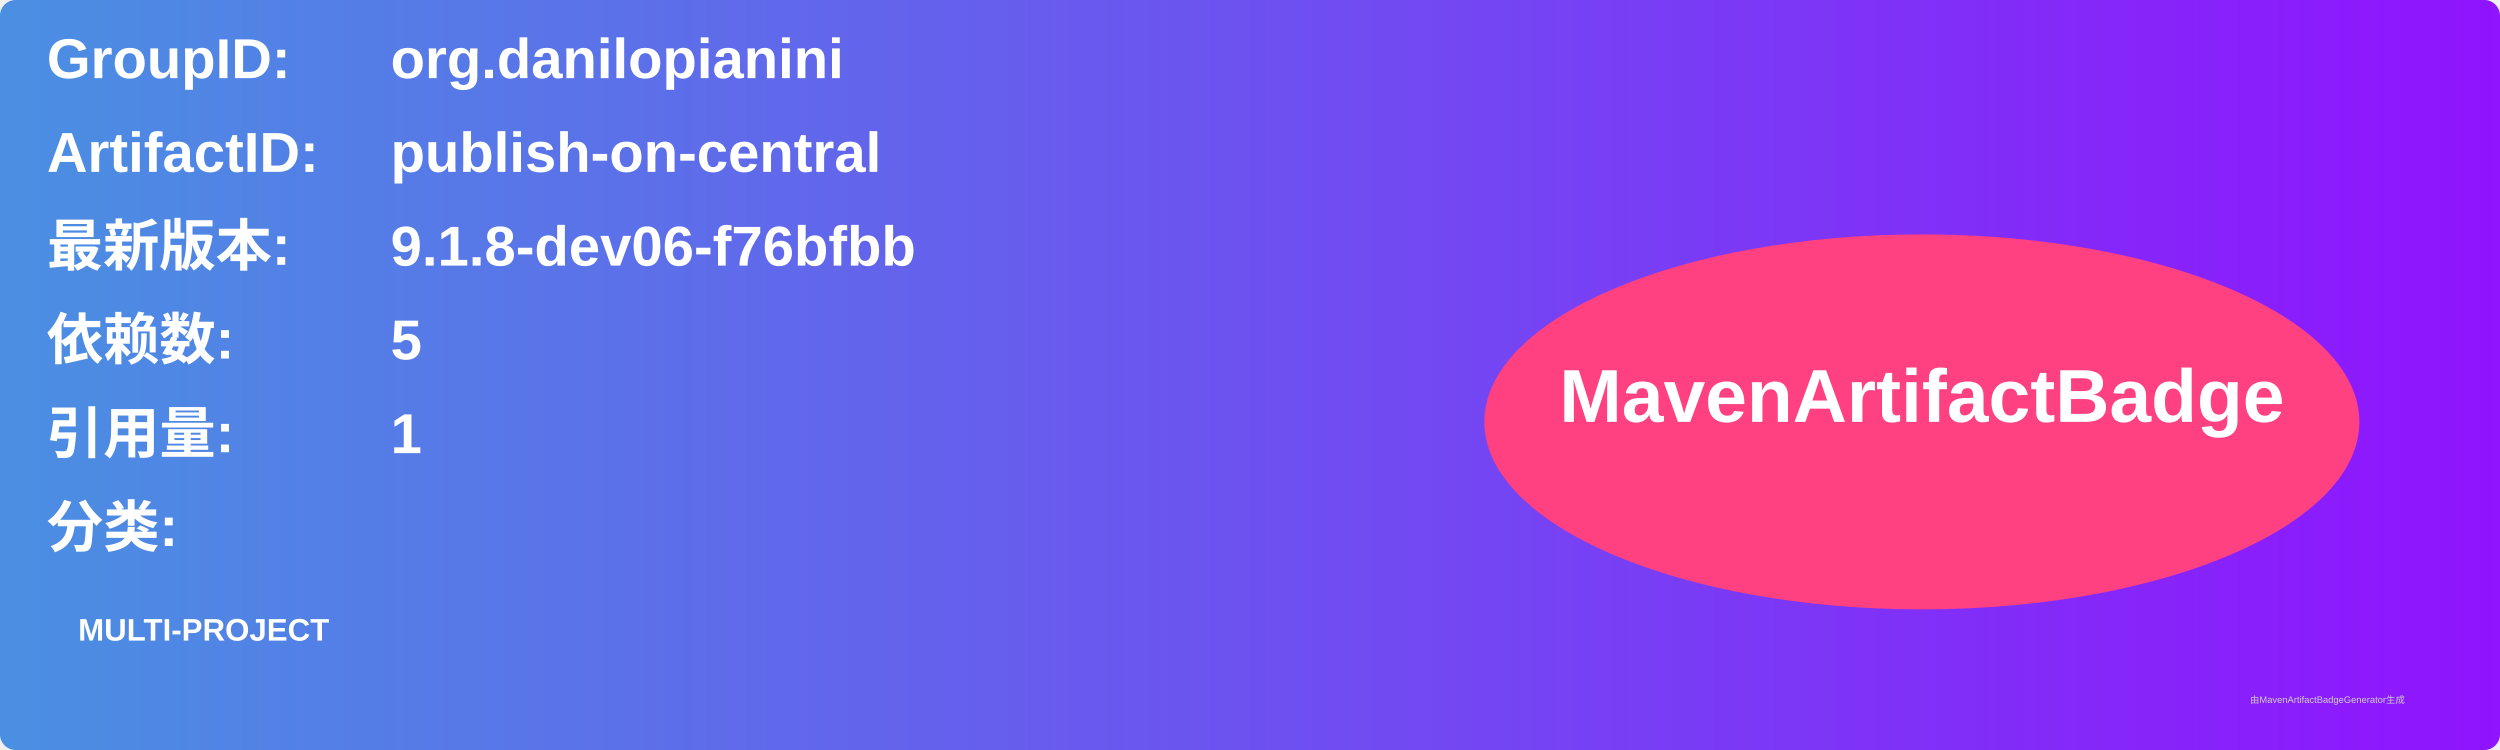
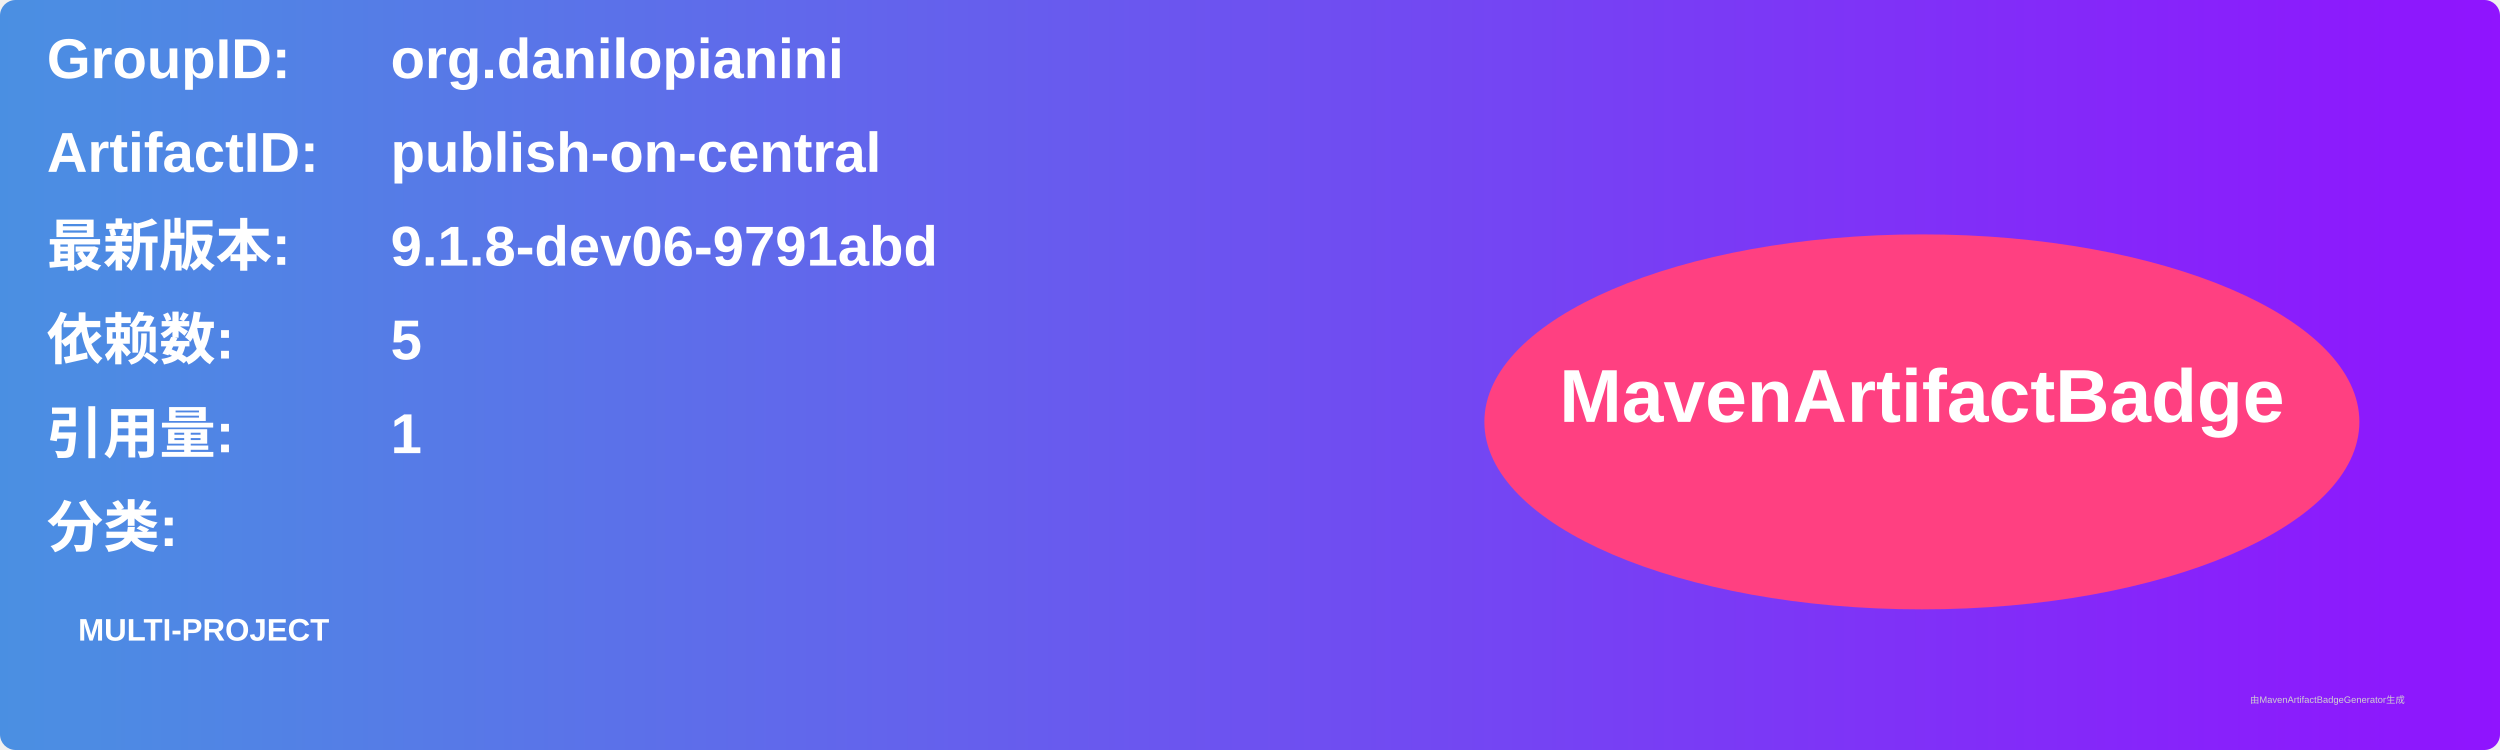
<svg xmlns="http://www.w3.org/2000/svg" width="800" height="240" viewBox="0 0 800 240">
  <linearGradient id="grad" x1="0%" y1="0%" x2="100%" y2="0%">
    <stop offset="0%" stop-color="#4a90e2" />
    <stop offset="100%" stop-color="#9013fe" />
  </linearGradient>
  <rect width="100%" height="100%" rx="5" ry="5" fill="url(#grad)" />
  <g transform="translate(15, 15)">
    <text x="0" y="10" font-family="Arial" font-size="18" fill="white" font-weight="bold" width="260">GroupID:</text>
    <text x="110" y="10" font-family="Arial" font-size="18" fill="white" font-weight="bold" width="460">org.danilopianini</text>
    <text x="0" y="40" font-family="Arial" font-size="18" fill="white" font-weight="bold" width="260">ArtifactID:</text>
    <text x="110" y="40" font-family="Arial" font-size="18" fill="white" font-weight="bold" width="460">publish-on-central</text>
    <text x="0" y="70" font-family="Arial" font-size="18" fill="white" font-weight="bold">最新版本:</text>
    <text x="110" y="70" font-family="Arial" font-size="18" fill="white" font-weight="bold">
-       <tspan font-weight="bold">9.1.8-dev06-f76bfbb</tspan>
+       <tspan font-weight="bold">9.1.8-dev06-9791abd</tspan>
    </text>
    <text x="0" y="100" font-family="Arial" font-size="18" fill="white" font-weight="bold">依赖数: </text>
    <text x="110" y="100" font-family="Arial" font-size="18" fill="white">
      <tspan font-weight="bold">5</tspan>
    </text>
    <text x="0" y="130" font-family="Arial" font-size="18" fill="white" font-weight="bold">引用量: </text>
    <text x="110" y="130" font-family="Arial" font-size="18" fill="white">
      <tspan font-weight="bold">1</tspan>
    </text>
    <text x="0" y="160" font-family="Arial" font-size="18" fill="white" font-weight="bold">分类:</text>
    <text x="10" y="190" font-family="Arial" font-size="10" fill="white">
      <tspan font-weight="bold">MULTI-PROJECT</tspan>
    </text>
    <ellipse cx="600" cy="120" rx="140" ry="60" fill="#ff4081" />
    <text x="600" y="120" text-anchor="middle" font-family="Arial" font-size="24" fill="white" font-weight="bold">MavenArtifactBadge</text>
  </g>
  <text x="720" y="225" font-family="Arial" font-size="3" fill="#d0d0d0">由MavenArtifactBadgeGenerator生成</text>
</svg>
